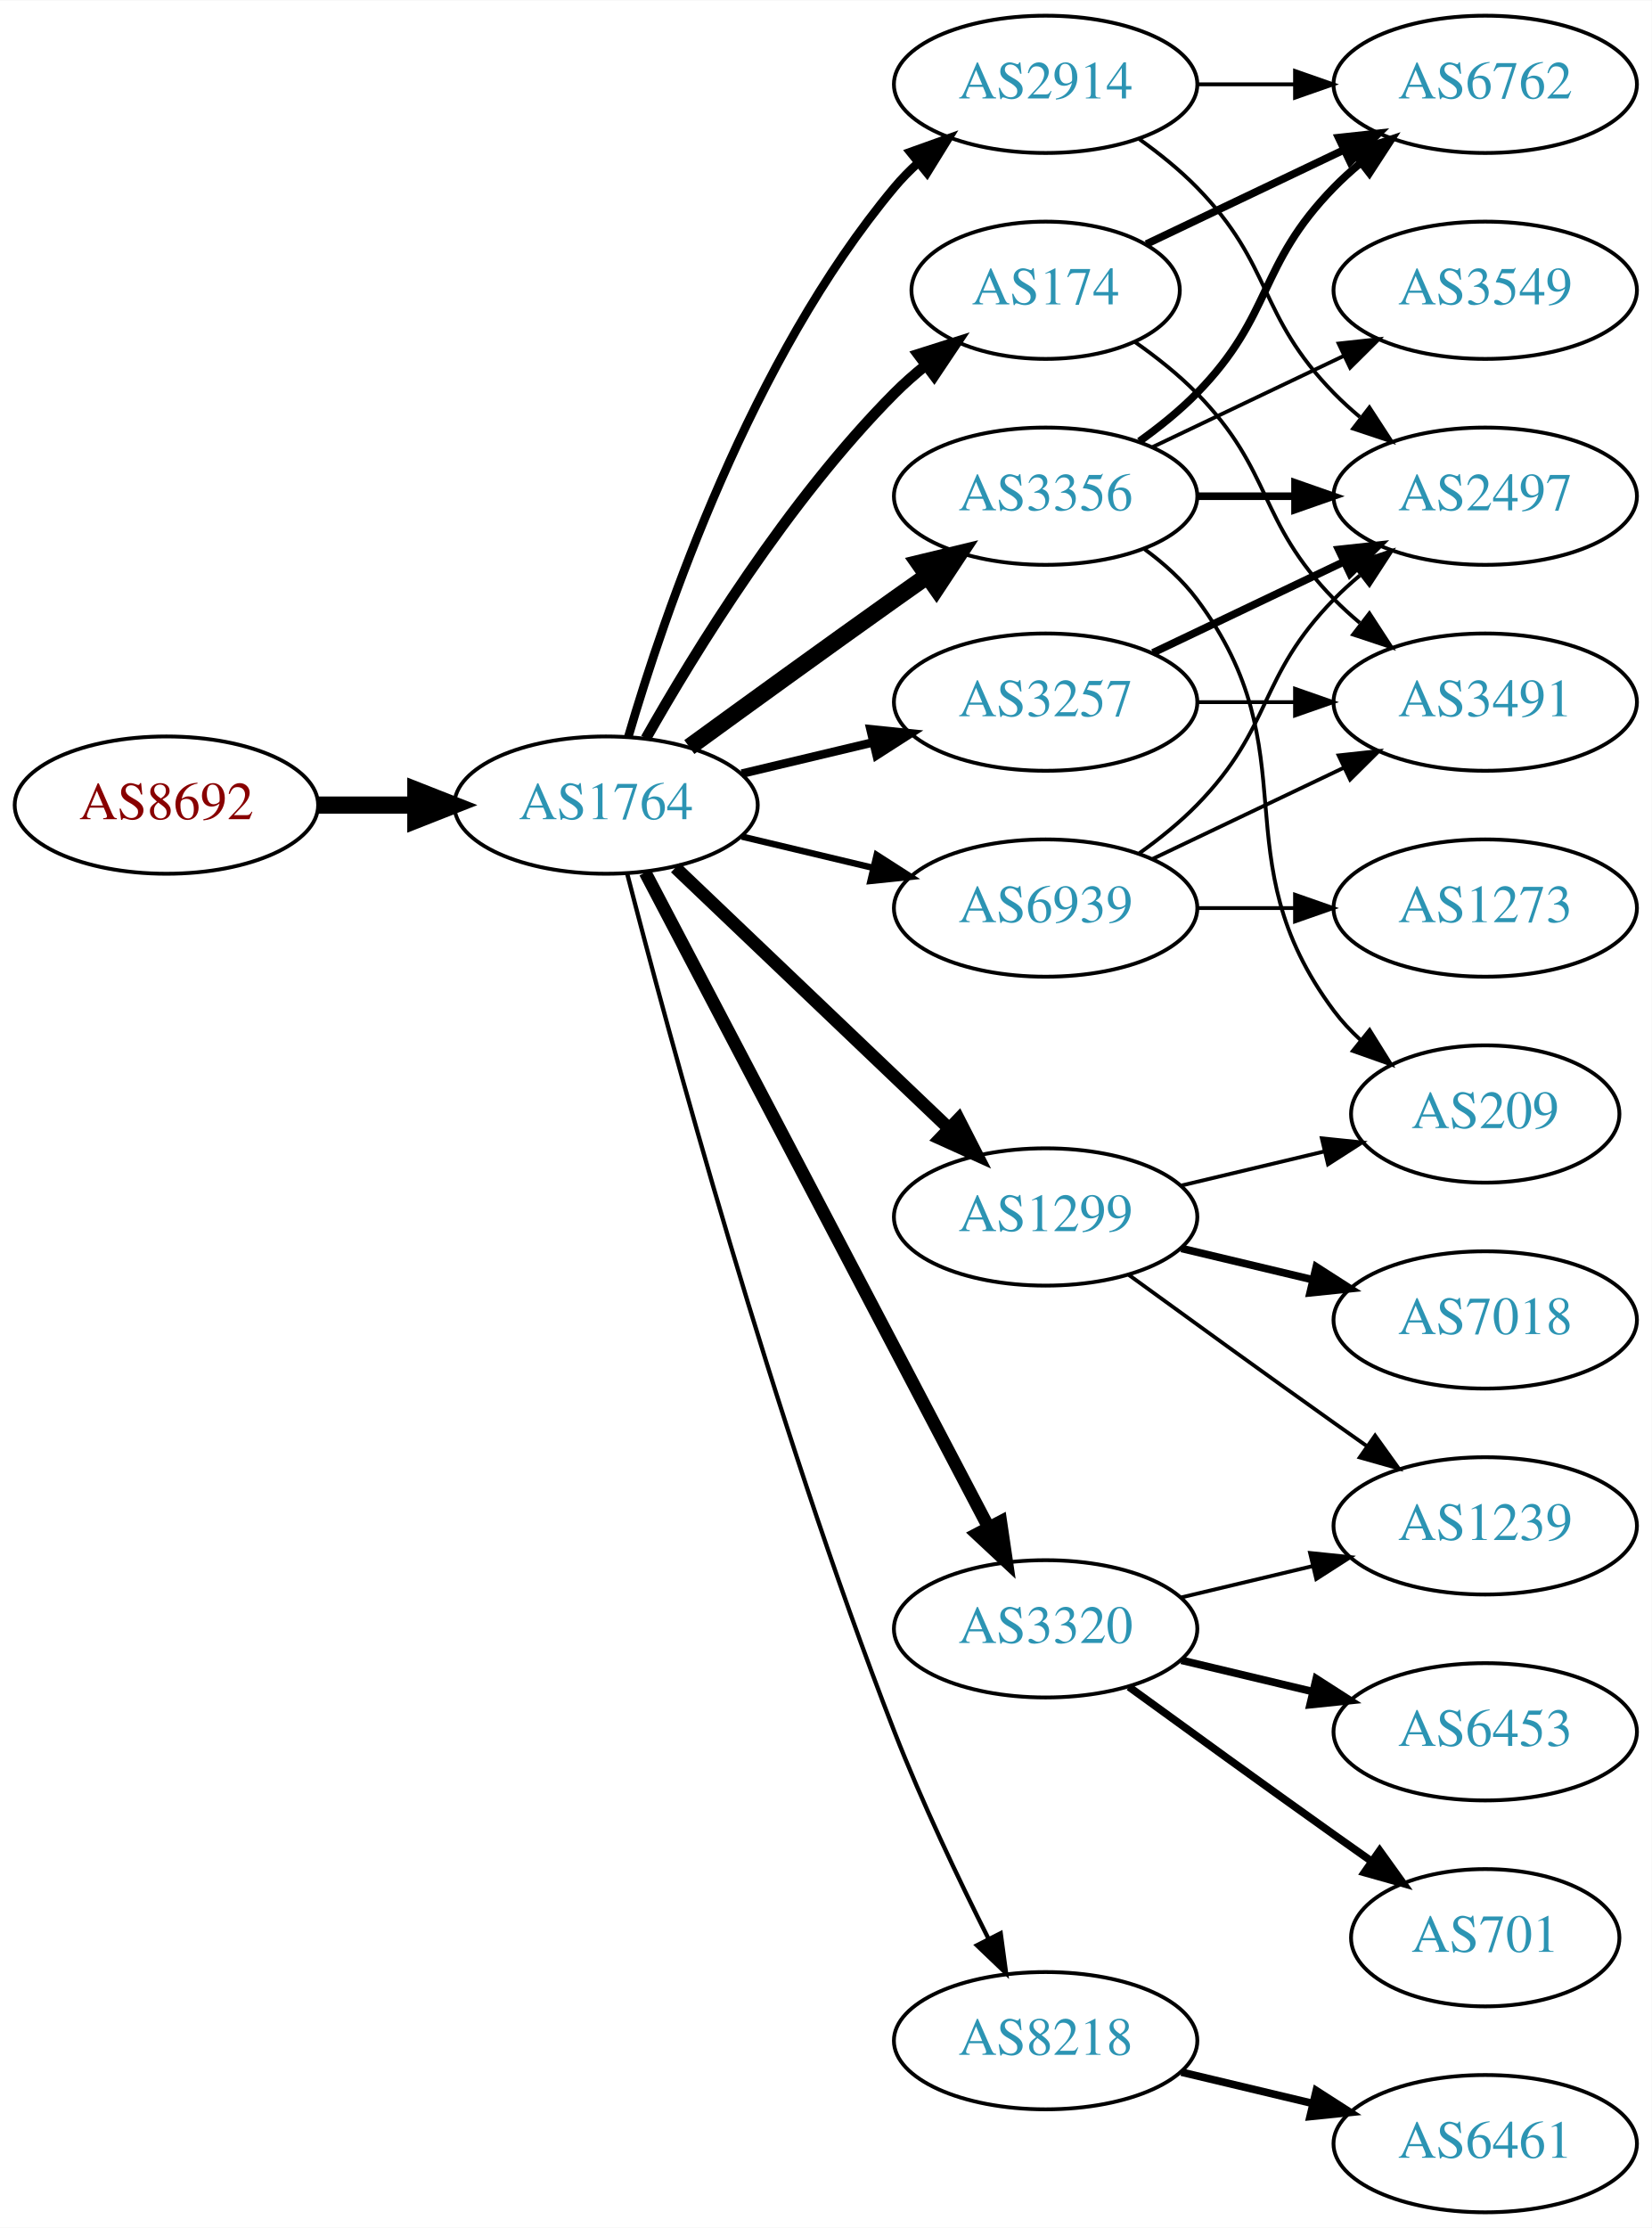
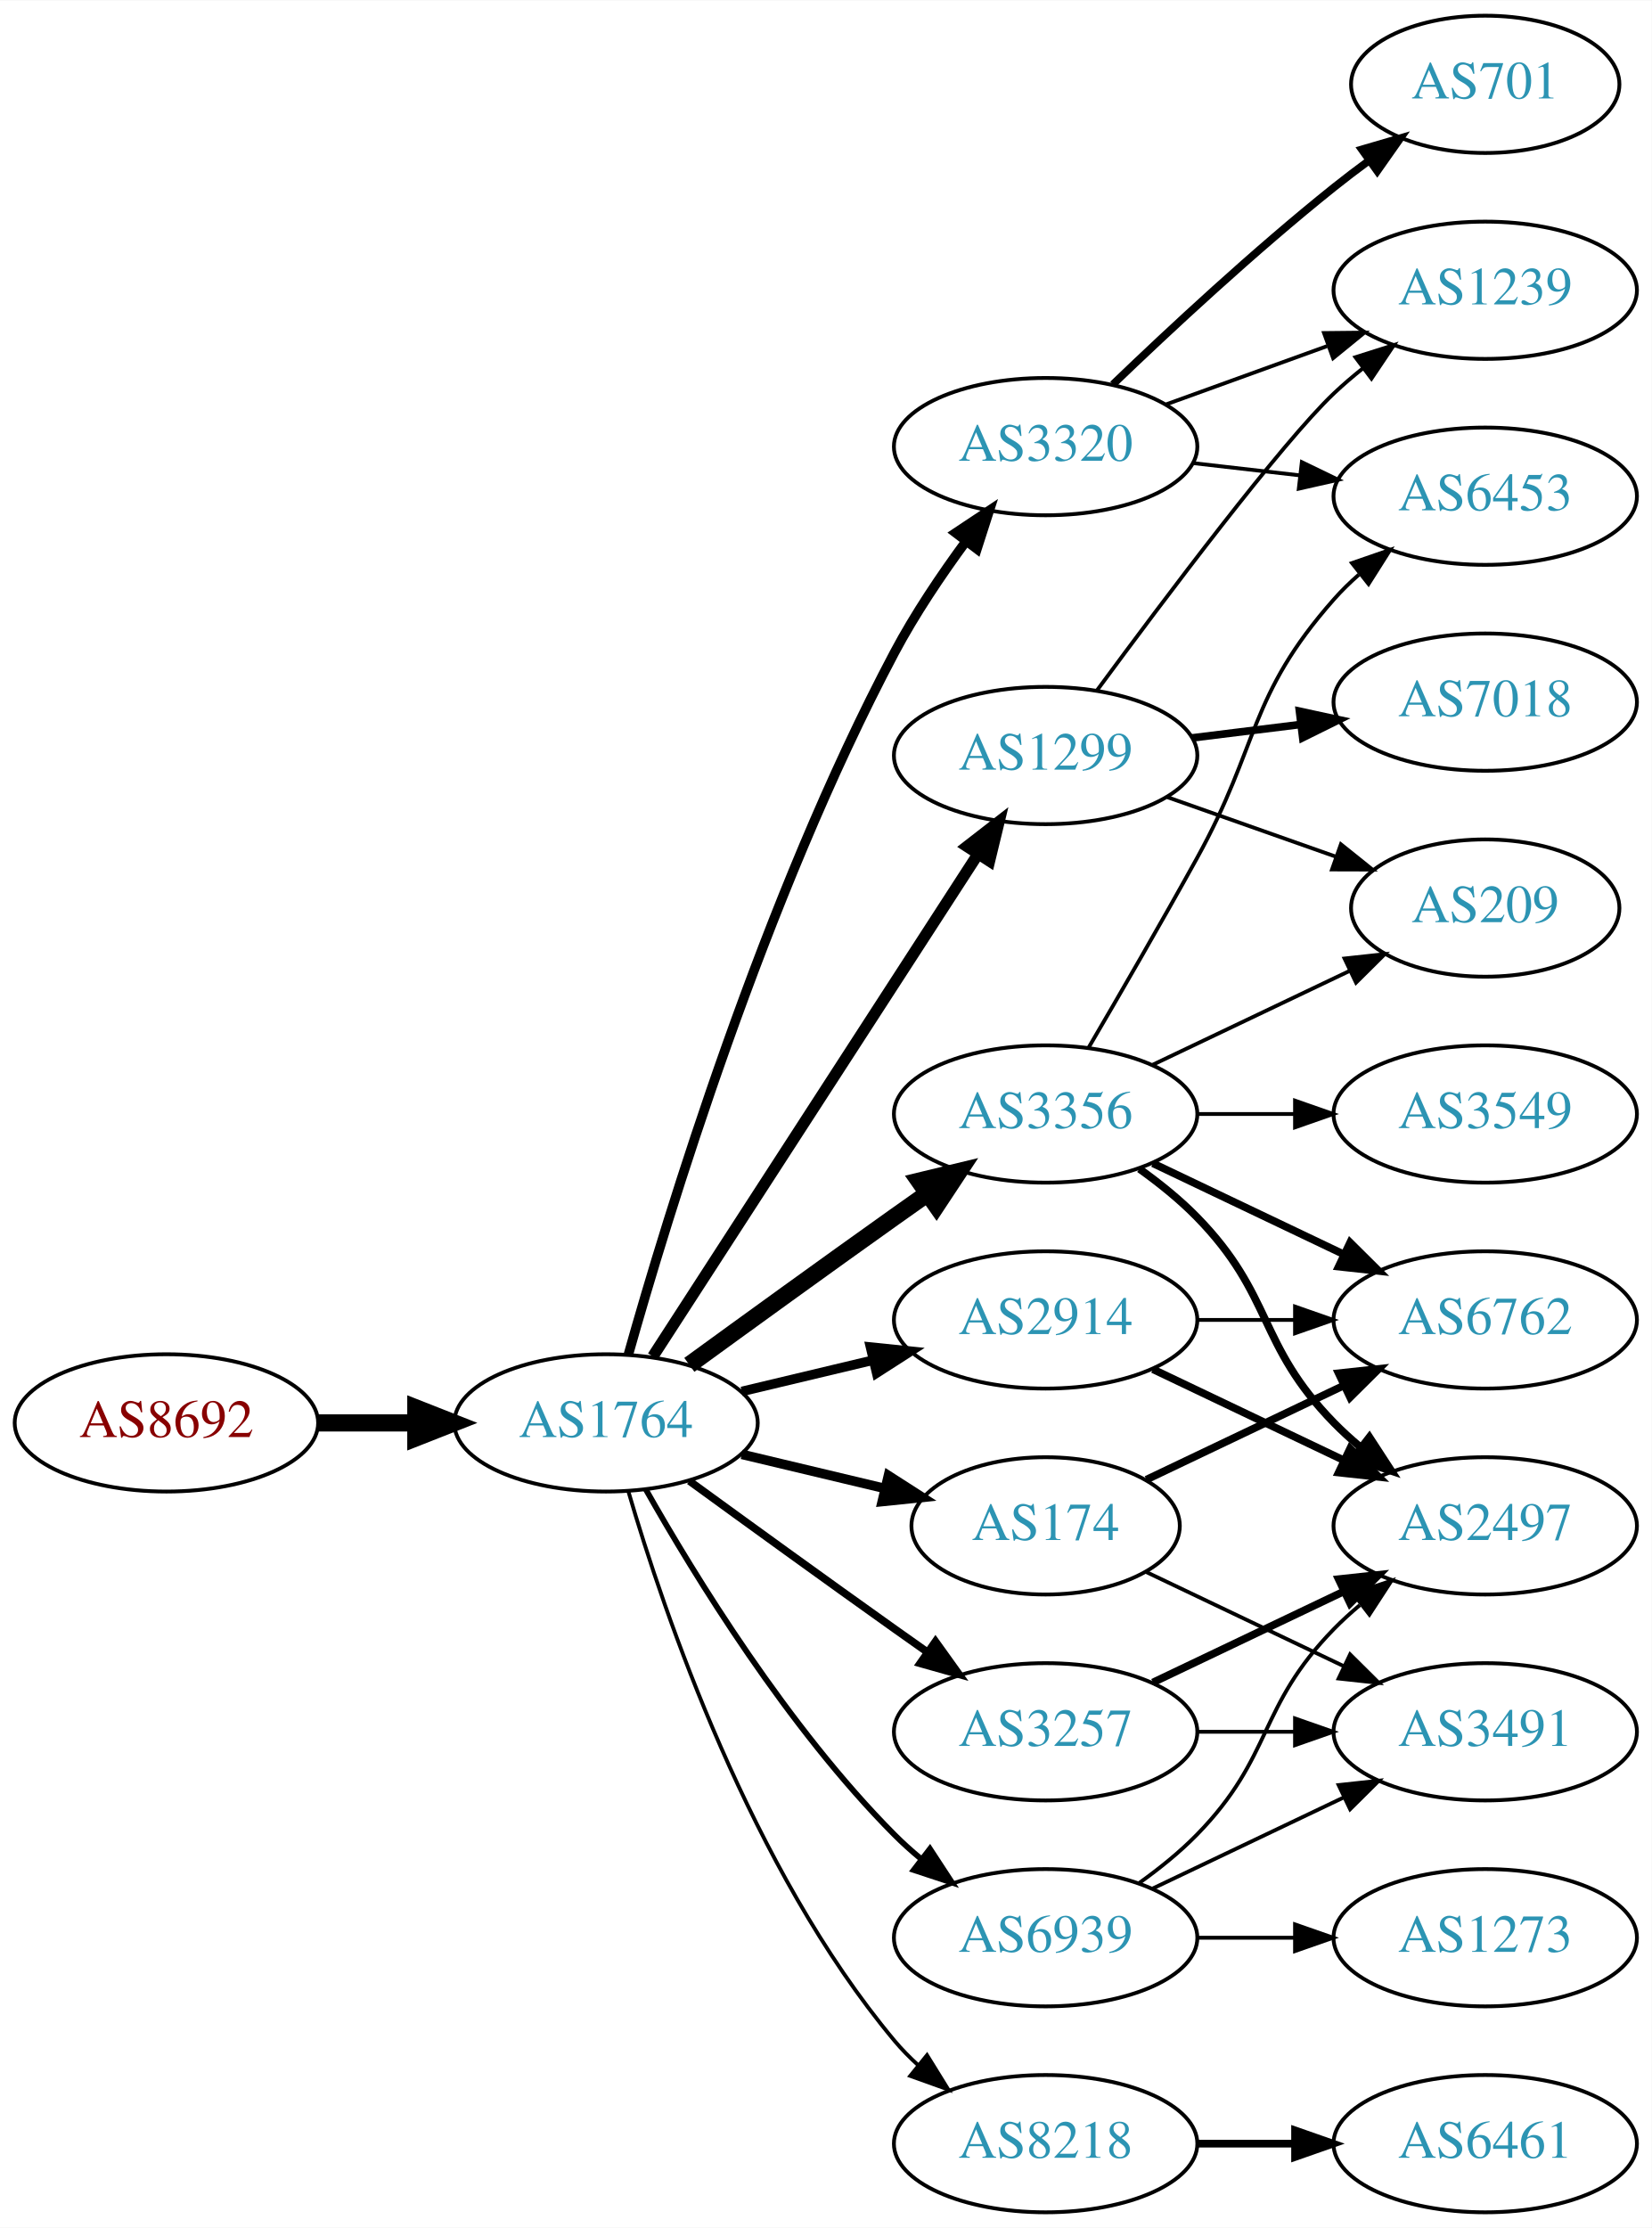
<svg xmlns="http://www.w3.org/2000/svg" xmlns:xlink="http://www.w3.org/1999/xlink" width="433pt" height="584pt" viewBox="0.00 0.00 433.17 584.00">
  <g id="graph0" class="graph" transform="scale(1 1) rotate(0) translate(4 580)">
    <polygon fill="white" stroke="none" points="-4,4 -4,-580 429.172,-580 429.172,4 -4,4" />
    <g id="node1" class="node">
      <g id="a_node1">
        <a xlink:href="/asn/8692" xlink:title="AS8692 ~ Bundesrechenzentrum GmbH [AT]">
-           <ellipse fill="#ffffff" stroke="black" cx="39.647" cy="-369" rx="39.794" ry="18" />
-           <text text-anchor="middle" x="39.647" y="-365.3" font-family="Times,serif" font-size="14.00" fill="#880000">AS8692</text>
+           <ellipse fill="#ffffff" stroke="black" cx="39.647" cy="-207" rx="39.794" ry="18" />
+           <text text-anchor="middle" x="39.647" y="-203.3" font-family="Times,serif" font-size="14.00" fill="#880000">AS8692</text>
        </a>
      </g>
    </g>
    <g id="node2" class="node">
      <g id="a_node2">
        <a xlink:href="/asn/1764" xlink:title="AS1764 ~ NEXTLAYER-AS [AT]">
-           <ellipse fill="#ffffff" stroke="black" cx="154.939" cy="-369" rx="39.794" ry="18" />
-           <text text-anchor="middle" x="154.939" y="-365.3" font-family="Times,serif" font-size="14.00" fill="#2c94b3">AS1764</text>
+           <ellipse fill="#ffffff" stroke="black" cx="154.939" cy="-207" rx="39.794" ry="18" />
+           <text text-anchor="middle" x="154.939" y="-203.3" font-family="Times,serif" font-size="14.00" fill="#2c94b3">AS1764</text>
        </a>
      </g>
    </g>
    <g id="edge1" class="edge">
-       <path fill="none" stroke="black" stroke-width="4.5" d="M79.319,-369C87.522,-369 96.286,-369 104.818,-369" />
-       <polygon fill="black" stroke="black" stroke-width="4.5" points="105.057,-372.938 115.057,-369 105.057,-365.063 105.057,-372.938" />
+       <path fill="none" stroke="black" stroke-width="4.5" d="M79.319,-207C87.522,-207 96.286,-207 104.818,-207" />
+       <polygon fill="black" stroke="black" stroke-width="4.5" points="105.057,-210.938 115.057,-207 105.057,-203.063 105.057,-210.938" />
    </g>
    <g id="node3" class="node">
      <g id="a_node3">
        <a xlink:href="/asn/174" xlink:title="AS174 ~ Cogent Communications [US]">
-           <ellipse fill="#ffffff" stroke="black" cx="270.232" cy="-504" rx="35.194" ry="18" />
-           <text text-anchor="middle" x="270.232" y="-500.3" font-family="Times,serif" font-size="14.00" fill="#2c94b3">AS174</text>
+           <ellipse fill="#ffffff" stroke="black" cx="270.232" cy="-180" rx="35.194" ry="18" />
+           <text text-anchor="middle" x="270.232" y="-176.3" font-family="Times,serif" font-size="14.00" fill="#2c94b3">AS174</text>
        </a>
      </g>
    </g>
    <g id="edge2" class="edge">
-       <path fill="none" stroke="black" stroke-width="2.812" d="M165.399,-386.49C178.181,-409.096 202.613,-448.886 230.586,-477 233.086,-479.513 235.847,-481.949 238.708,-484.261" />
-       <polygon fill="black" stroke="black" stroke-width="2.812" points="236.806,-487.21 246.905,-490.413 241.008,-481.611 236.806,-487.21" />
+       <path fill="none" stroke="black" stroke-width="2.5" d="M190.547,-198.752C202.341,-195.942 215.646,-192.771 227.913,-189.847" />
+       <polygon fill="black" stroke="black" stroke-width="2.5" points="229.002,-193.186 237.918,-187.463 227.379,-186.376 229.002,-193.186" />
    </g>
    <g id="node4" class="node">
      <g id="a_node4">
        <a xlink:href="/asn/3356" xlink:title="AS3356 ~ Level 3 Parent, LLC [US]">
-           <ellipse fill="#ffffff" stroke="black" cx="270.232" cy="-450" rx="39.794" ry="18" />
-           <text text-anchor="middle" x="270.232" y="-446.3" font-family="Times,serif" font-size="14.00" fill="#2c94b3">AS3356</text>
+           <ellipse fill="#ffffff" stroke="black" cx="270.232" cy="-288" rx="39.794" ry="18" />
+           <text text-anchor="middle" x="270.232" y="-284.3" font-family="Times,serif" font-size="14.00" fill="#2c94b3">AS3356</text>
        </a>
      </g>
    </g>
    <g id="edge3" class="edge">
-       <path fill="none" stroke="black" stroke-width="4.5" d="M176.788,-384.222C191.722,-395.091 212.335,-410.025 230.586,-423 233.406,-425.005 236.349,-427.085 239.297,-429.159" />
-       <polygon fill="black" stroke="black" stroke-width="4.5" points="237.074,-432.409 247.522,-434.926 241.595,-425.961 237.074,-432.409" />
+       <path fill="none" stroke="black" stroke-width="4.5" d="M176.788,-222.222C191.722,-233.091 212.335,-248.025 230.586,-261 233.406,-263.005 236.349,-265.085 239.297,-267.159" />
+       <polygon fill="black" stroke="black" stroke-width="4.5" points="237.074,-270.409 247.522,-272.926 241.595,-263.961 237.074,-270.409" />
    </g>
    <g id="node5" class="node">
      <g id="a_node5">
-         <a xlink:href="/asn/2914" xlink:title="AS2914 ~ NTT America, Inc. [US]">
-           <ellipse fill="#ffffff" stroke="black" cx="270.232" cy="-558" rx="39.794" ry="18" />
-           <text text-anchor="middle" x="270.232" y="-554.3" font-family="Times,serif" font-size="14.00" fill="#2c94b3">AS2914</text>
+         <a xlink:href="/asn/1299" xlink:title="AS1299 ~ Telia Carrier [EU]">
+           <ellipse fill="#ffffff" stroke="black" cx="270.232" cy="-382" rx="39.794" ry="18" />
+           <text text-anchor="middle" x="270.232" y="-378.3" font-family="Times,serif" font-size="14.00" fill="#2c94b3">AS1299</text>
        </a>
      </g>
    </g>
    <g id="edge4" class="edge">
-       <path fill="none" stroke="black" stroke-width="2.25" d="M160.814,-387.002C170.127,-418.844 192.944,-485.981 230.586,-531 232.456,-533.237 234.554,-535.374 236.781,-537.396" />
-       <polygon fill="black" stroke="black" stroke-width="2.25" points="234.724,-540.234 244.7,-543.804 239.128,-534.793 234.724,-540.234" />
+       <path fill="none" stroke="black" stroke-width="3" d="M167.217,-224.419C187.236,-255.343 229.073,-319.967 252.473,-356.113" />
+       <polygon fill="black" stroke="black" stroke-width="3" points="249.628,-358.159 258.001,-364.651 255.504,-354.354 249.628,-358.159" />
    </g>
    <g id="node6" class="node">
      <g id="a_node6">
-         <a xlink:href="/asn/1299" xlink:title="AS1299 ~ Telia Carrier [EU]">
-           <ellipse fill="#ffffff" stroke="black" cx="270.232" cy="-261" rx="39.794" ry="18" />
-           <text text-anchor="middle" x="270.232" y="-257.3" font-family="Times,serif" font-size="14.00" fill="#2c94b3">AS1299</text>
+         <a xlink:href="/asn/2914" xlink:title="AS2914 ~ NTT America, Inc. [US]">
+           <ellipse fill="#ffffff" stroke="black" cx="270.232" cy="-234" rx="39.794" ry="18" />
+           <text text-anchor="middle" x="270.232" y="-230.3" font-family="Times,serif" font-size="14.00" fill="#2c94b3">AS2914</text>
        </a>
      </g>
    </g>
    <g id="edge5" class="edge">
-       <path fill="none" stroke="black" stroke-width="3.375" d="M173.146,-352.597C192.221,-334.413 223.142,-304.937 244.739,-284.349" />
-       <polygon fill="black" stroke="black" stroke-width="3.375" points="247.412,-286.637 252.235,-277.203 242.582,-281.57 247.412,-286.637" />
+       <path fill="none" stroke="black" stroke-width="2.5" d="M190.547,-215.248C201.418,-217.838 213.572,-220.735 225.015,-223.462" />
+       <polygon fill="black" stroke="black" stroke-width="2.5" points="224.298,-226.889 234.837,-225.803 225.921,-220.08 224.298,-226.889" />
    </g>
    <g id="node7" class="node">
      <g id="a_node7">
-         <a xlink:href="/asn/3257" xlink:title="AS3257 ~ GTT [DE]">
-           <ellipse fill="#ffffff" stroke="black" cx="270.232" cy="-396" rx="39.794" ry="18" />
-           <text text-anchor="middle" x="270.232" y="-392.3" font-family="Times,serif" font-size="14.00" fill="#2c94b3">AS3257</text>
+         <a xlink:href="/asn/8218" xlink:title="AS8218 ~ legacy Neotelecoms [FR]">
+           <ellipse fill="#ffffff" stroke="black" cx="270.232" cy="-18" rx="39.794" ry="18" />
+           <text text-anchor="middle" x="270.232" y="-14.3" font-family="Times,serif" font-size="14.00" fill="#2c94b3">AS8218</text>
        </a>
      </g>
    </g>
    <g id="edge6" class="edge">
-       <path fill="none" stroke="black" stroke-width="2.25" d="M190.547,-377.248C201.418,-379.838 213.572,-382.735 225.015,-385.462" />
-       <polygon fill="black" stroke="black" stroke-width="2.25" points="224.298,-388.889 234.837,-387.803 225.921,-382.08 224.298,-388.889" />
+       <path fill="none" stroke="black" d="M160.814,-188.998C170.127,-157.156 192.944,-90.019 230.586,-45 232.456,-42.763 234.554,-40.626 236.781,-38.604" />
+       <polygon fill="black" stroke="black" points="239.128,-41.208 244.7,-32.196 234.724,-35.766 239.128,-41.208" />
    </g>
    <g id="node8" class="node">
      <g id="a_node8">
        <a xlink:href="/asn/3320" xlink:title="AS3320 ~ DTAG [DE]">
-           <ellipse fill="#ffffff" stroke="black" cx="270.232" cy="-153" rx="39.794" ry="18" />
-           <text text-anchor="middle" x="270.232" y="-149.3" font-family="Times,serif" font-size="14.00" fill="#2c94b3">AS3320</text>
+           <ellipse fill="#ffffff" stroke="black" cx="270.232" cy="-463" rx="39.794" ry="18" />
+           <text text-anchor="middle" x="270.232" y="-459.3" font-family="Times,serif" font-size="14.00" fill="#2c94b3">AS3320</text>
        </a>
      </g>
    </g>
    <g id="edge7" class="edge">
-       <path fill="none" stroke="black" stroke-width="3.375" d="M165.211,-351.324C185.052,-313.495 231.73,-224.501 255.216,-179.722" />
-       <polygon fill="black" stroke="black" stroke-width="3.375" points="258.447,-181.099 259.992,-170.617 252.247,-177.848 258.447,-181.099" />
+       <path fill="none" stroke="black" stroke-width="2.5" d="M160.817,-224.97C170.998,-261.101 196.431,-344.59 230.586,-409 235.907,-419.034 242.856,-429.342 249.391,-438.228" />
+       <polygon fill="black" stroke="black" stroke-width="2.5" points="246.64,-440.392 255.465,-446.255 252.223,-436.169 246.64,-440.392" />
    </g>
    <g id="node9" class="node">
      <g id="a_node9">
-         <a xlink:href="/asn/8218" xlink:title="AS8218 ~ legacy Neotelecoms [FR]">
-           <ellipse fill="#ffffff" stroke="black" cx="270.232" cy="-45" rx="39.794" ry="18" />
-           <text text-anchor="middle" x="270.232" y="-41.3" font-family="Times,serif" font-size="14.00" fill="#2c94b3">AS8218</text>
+         <a xlink:href="/asn/3257" xlink:title="AS3257 ~ GTT [DE]">
+           <ellipse fill="#ffffff" stroke="black" cx="270.232" cy="-126" rx="39.794" ry="18" />
+           <text text-anchor="middle" x="270.232" y="-122.3" font-family="Times,serif" font-size="14.00" fill="#2c94b3">AS3257</text>
        </a>
      </g>
    </g>
    <g id="edge8" class="edge">
-       <path fill="none" stroke="black" stroke-width="1.125" d="M160.492,-351.01C171.003,-310.296 198.535,-208.242 230.586,-126 237.801,-107.485 247.419,-87.316 255.254,-71.735" />
-       <polygon fill="black" stroke="black" stroke-width="1.125" points="258.445,-73.181 259.865,-62.682 252.208,-70.004 258.445,-73.181" />
+       <path fill="none" stroke="black" stroke-width="2" d="M176.788,-191.778C191.722,-180.909 212.335,-165.975 230.586,-153 233.406,-150.995 236.349,-148.915 239.297,-146.841" />
+       <polygon fill="black" stroke="black" stroke-width="2" points="241.344,-149.681 247.522,-141.074 237.325,-143.95 241.344,-149.681" />
    </g>
    <g id="node10" class="node">
      <g id="a_node10">
        <a xlink:href="/asn/6939" xlink:title="AS6939 ~ Hurricane Electric LLC [US]">
-           <ellipse fill="#ffffff" stroke="black" cx="270.232" cy="-342" rx="39.794" ry="18" />
-           <text text-anchor="middle" x="270.232" y="-338.3" font-family="Times,serif" font-size="14.00" fill="#2c94b3">AS6939</text>
+           <ellipse fill="#ffffff" stroke="black" cx="270.232" cy="-72" rx="39.794" ry="18" />
+           <text text-anchor="middle" x="270.232" y="-68.3" font-family="Times,serif" font-size="14.00" fill="#2c94b3">AS6939</text>
        </a>
      </g>
    </g>
    <g id="edge9" class="edge">
-       <path fill="none" stroke="black" stroke-width="1.688" d="M190.547,-360.752C201.418,-358.162 213.572,-355.265 225.015,-352.538" />
-       <polygon fill="black" stroke="black" stroke-width="1.688" points="225.921,-355.92 234.837,-350.197 224.298,-349.111 225.921,-355.92" />
-     </g>
-     <g id="node13" class="node">
-       <g id="a_node13">
+       <path fill="none" stroke="black" stroke-width="1.5" d="M165.399,-189.51C178.181,-166.904 202.613,-127.114 230.586,-99 232.697,-96.879 234.993,-94.812 237.378,-92.829" />
+       <polygon fill="black" stroke="black" stroke-width="1.5" points="239.894,-95.31 245.694,-86.444 235.631,-89.758 239.894,-95.31" />
+     </g>
+     <g id="node12" class="node">
+       <g id="a_node12">
        <a xlink:href="/asn/6762" xlink:title="AS6762 ~ TELECOM ITALIA SPARKLE S.p.A. [IT]">
-           <ellipse fill="#ffffff" stroke="black" cx="385.525" cy="-558" rx="39.794" ry="18" />
-           <text text-anchor="middle" x="385.525" y="-554.3" font-family="Times,serif" font-size="14.00" fill="#2c94b3">AS6762</text>
-         </a>
-       </g>
-     </g>
-     <g id="edge26" class="edge">
-       <path fill="none" stroke="black" stroke-width="2" d="M296.658,-516.119C311.96,-523.413 331.684,-532.814 348.565,-540.86" />
-       <polygon fill="black" stroke="black" stroke-width="2" points="347.073,-544.026 357.606,-545.169 350.085,-537.707 347.073,-544.026" />
-     </g>
-     <g id="node19" class="node">
-       <g id="a_node19">
+           <ellipse fill="#ffffff" stroke="black" cx="385.525" cy="-234" rx="39.794" ry="18" />
+           <text text-anchor="middle" x="385.525" y="-230.3" font-family="Times,serif" font-size="14.00" fill="#2c94b3">AS6762</text>
+         </a>
+       </g>
+     </g>
+     <g id="edge25" class="edge">
+       <path fill="none" stroke="black" stroke-width="2" d="M296.658,-192.119C311.96,-199.413 331.684,-208.814 348.565,-216.86" />
+       <polygon fill="black" stroke="black" stroke-width="2" points="347.073,-220.026 357.606,-221.169 350.085,-213.707 347.073,-220.026" />
+     </g>
+     <g id="node20" class="node">
+       <g id="a_node20">
        <a xlink:href="/asn/3491" xlink:title="AS3491 ~ PCCW Global, Inc. [US]">
-           <ellipse fill="#ffffff" stroke="black" cx="385.525" cy="-396" rx="39.794" ry="18" />
-           <text text-anchor="middle" x="385.525" y="-392.3" font-family="Times,serif" font-size="14.00" fill="#2c94b3">AS3491</text>
-         </a>
-       </g>
-     </g>
-     <g id="edge25" class="edge">
-       <path fill="none" stroke="black" d="M293.615,-490.468C299.257,-486.51 305.071,-481.914 309.879,-477 330.051,-456.383 325.706,-443.617 345.879,-423 347.972,-420.861 350.255,-418.782 352.632,-416.79" />
-       <polygon fill="black" stroke="black" points="355.15,-419.268 360.931,-410.389 350.875,-413.725 355.15,-419.268" />
+           <ellipse fill="#ffffff" stroke="black" cx="385.525" cy="-126" rx="39.794" ry="18" />
+           <text text-anchor="middle" x="385.525" y="-122.3" font-family="Times,serif" font-size="14.00" fill="#2c94b3">AS3491</text>
+         </a>
+       </g>
+     </g>
+     <g id="edge24" class="edge">
+       <path fill="none" stroke="black" d="M296.658,-167.881C311.96,-160.587 331.684,-151.186 348.565,-143.14" />
+       <polygon fill="black" stroke="black" points="350.085,-146.293 357.606,-138.831 347.073,-139.974 350.085,-146.293" />
    </g>
    <g id="node11" class="node">
      <g id="a_node11">
        <a xlink:href="/asn/3549" xlink:title="AS3549 ~ Level 3 Parent, LLC [US]">
-           <ellipse fill="#ffffff" stroke="black" cx="385.525" cy="-504" rx="39.794" ry="18" />
-           <text text-anchor="middle" x="385.525" y="-500.3" font-family="Times,serif" font-size="14.00" fill="#2c94b3">AS3549</text>
+           <ellipse fill="#ffffff" stroke="black" cx="385.525" cy="-288" rx="39.794" ry="18" />
+           <text text-anchor="middle" x="385.525" y="-284.3" font-family="Times,serif" font-size="14.00" fill="#2c94b3">AS3549</text>
        </a>
      </g>
    </g>
    <g id="edge10" class="edge">
-       <path fill="none" stroke="black" d="M298.369,-462.934C313.363,-470.081 332.184,-479.052 348.407,-486.785" />
-       <polygon fill="black" stroke="black" points="347.077,-490.028 357.61,-491.171 350.089,-483.709 347.077,-490.028" />
-     </g>
-     <g id="node12" class="node">
-       <g id="a_node12">
-         <a xlink:href="/asn/2497" xlink:title="AS2497 ~ Internet Initiative Japan Inc. [JP]">
+       <path fill="none" stroke="black" d="M309.905,-288C318.108,-288 326.872,-288 335.404,-288" />
+       <polygon fill="black" stroke="black" points="335.643,-291.5 345.643,-288 335.643,-284.5 335.643,-291.5" />
+     </g>
+     <g id="edge11" class="edge">
+       <path fill="none" stroke="black" stroke-width="2" d="M298.369,-275.066C313.363,-267.919 332.184,-258.948 348.407,-251.215" />
+       <polygon fill="black" stroke="black" stroke-width="2" points="350.089,-254.291 357.61,-246.829 347.077,-247.972 350.089,-254.291" />
+     </g>
+     <g id="node13" class="node">
+       <g id="a_node13">
+         <a xlink:href="/asn/6453" xlink:title="AS6453 ~ TATA COMMUNICATIONS (AMERICA) INC [US]">
          <ellipse fill="#ffffff" stroke="black" cx="385.525" cy="-450" rx="39.794" ry="18" />
-           <text text-anchor="middle" x="385.525" y="-446.3" font-family="Times,serif" font-size="14.00" fill="#2c94b3">AS2497</text>
-         </a>
-       </g>
-     </g>
-     <g id="edge11" class="edge">
-       <path fill="none" stroke="black" stroke-width="2" d="M309.905,-450C318.108,-450 326.872,-450 335.404,-450" />
-       <polygon fill="black" stroke="black" stroke-width="2" points="335.643,-453.5 345.643,-450 335.643,-446.5 335.643,-453.5" />
+           <text text-anchor="middle" x="385.525" y="-446.3" font-family="Times,serif" font-size="14.00" fill="#2c94b3">AS6453</text>
+         </a>
+       </g>
    </g>
    <g id="edge12" class="edge">
-       <path fill="none" stroke="black" stroke-width="2" d="M294.826,-464.389C300.082,-468.148 305.414,-472.437 309.879,-477 330.051,-497.617 325.706,-510.383 345.879,-531 347.972,-533.139 350.255,-535.218 352.632,-537.21" />
-       <polygon fill="black" stroke="black" stroke-width="2" points="350.875,-540.275 360.931,-543.611 355.15,-534.732 350.875,-540.275" />
+       <path fill="none" stroke="black" d="M281.579,-305.534C289.464,-318.994 300.523,-338.077 309.879,-355 326.425,-384.927 323.229,-397.38 345.879,-423 347.861,-425.242 350.065,-427.394 352.388,-429.437" />
+       <polygon fill="black" stroke="black" points="350.576,-432.466 360.589,-435.929 354.921,-426.978 350.576,-432.466" />
    </g>
    <g id="node14" class="node">
      <g id="a_node14">
-         <a xlink:href="/asn/209" xlink:title="AS209 ~ CenturyLink Communications, LLC [US]">
-           <ellipse fill="#ffffff" stroke="black" cx="385.525" cy="-288" rx="35.194" ry="18" />
-           <text text-anchor="middle" x="385.525" y="-284.3" font-family="Times,serif" font-size="14.00" fill="#2c94b3">AS209</text>
+         <a xlink:href="/asn/2497" xlink:title="AS2497 ~ Internet Initiative Japan Inc. [JP]">
+           <ellipse fill="#ffffff" stroke="black" cx="385.525" cy="-180" rx="39.794" ry="18" />
+           <text text-anchor="middle" x="385.525" y="-176.3" font-family="Times,serif" font-size="14.00" fill="#2c94b3">AS2497</text>
        </a>
      </g>
    </g>
    <g id="edge13" class="edge">
-       <path fill="none" stroke="black" d="M296.163,-436.118C301.239,-432.389 306.157,-427.984 309.879,-423 340.15,-382.458 315.607,-355.542 345.879,-315 347.887,-312.311 350.242,-309.791 352.784,-307.454" />
-       <polygon fill="black" stroke="black" points="355.198,-310.004 360.799,-301.011 350.812,-304.548 355.198,-310.004" />
-     </g>
-     <g id="edge24" class="edge">
-       <path fill="none" stroke="black" d="M294.826,-543.611C300.082,-539.852 305.414,-535.563 309.879,-531 330.051,-510.383 325.706,-497.617 345.879,-477 347.972,-474.861 350.255,-472.782 352.632,-470.79" />
-       <polygon fill="black" stroke="black" points="355.15,-473.268 360.931,-464.389 350.875,-467.725 355.15,-473.268" />
-     </g>
-     <g id="edge23" class="edge">
-       <path fill="none" stroke="black" d="M309.905,-558C318.108,-558 326.872,-558 335.404,-558" />
-       <polygon fill="black" stroke="black" points="335.643,-561.5 345.643,-558 335.643,-554.5 335.643,-561.5" />
-     </g>
-     <g id="edge16" class="edge">
-       <path fill="none" stroke="black" d="M305.84,-269.248C317.634,-272.058 330.939,-275.229 343.206,-278.153" />
-       <polygon fill="black" stroke="black" points="342.672,-281.624 353.211,-280.537 344.295,-274.814 342.672,-281.624" />
+       <path fill="none" stroke="black" stroke-width="2" d="M294.826,-273.611C300.082,-269.852 305.414,-265.563 309.879,-261 330.051,-240.383 325.706,-227.617 345.879,-207 347.972,-204.861 350.255,-202.782 352.632,-200.79" />
+       <polygon fill="black" stroke="black" stroke-width="2" points="355.15,-203.268 360.931,-194.389 350.875,-197.725 355.15,-203.268" />
    </g>
    <g id="node15" class="node">
      <g id="a_node15">
-         <a xlink:href="/asn/7018" xlink:title="AS7018 ~ AT&amp;T Services, Inc. [US]">
-           <ellipse fill="#ffffff" stroke="black" cx="385.525" cy="-234" rx="39.794" ry="18" />
-           <text text-anchor="middle" x="385.525" y="-230.3" font-family="Times,serif" font-size="14.00" fill="#2c94b3">AS7018</text>
+         <a xlink:href="/asn/209" xlink:title="AS209 ~ CenturyLink Communications, LLC [US]">
+           <ellipse fill="#ffffff" stroke="black" cx="385.525" cy="-342" rx="35.194" ry="18" />
+           <text text-anchor="middle" x="385.525" y="-338.3" font-family="Times,serif" font-size="14.00" fill="#2c94b3">AS209</text>
        </a>
      </g>
    </g>
    <g id="edge14" class="edge">
-       <path fill="none" stroke="black" stroke-width="2" d="M305.84,-252.752C316.711,-250.162 328.865,-247.265 340.308,-244.538" />
-       <polygon fill="black" stroke="black" stroke-width="2" points="341.214,-247.92 350.13,-242.197 339.591,-241.111 341.214,-247.92" />
+       <path fill="none" stroke="black" d="M298.369,-300.934C313.801,-308.29 333.286,-317.577 349.821,-325.459" />
+       <polygon fill="black" stroke="black" points="348.63,-328.768 359.163,-329.911 351.642,-322.449 348.63,-328.768" />
+     </g>
+     <g id="edge17" class="edge">
+       <path fill="none" stroke="black" d="M302.19,-371.07C315.817,-366.258 331.961,-360.559 346.327,-355.486" />
+       <polygon fill="black" stroke="black" points="347.673,-358.723 355.937,-352.094 345.342,-352.123 347.673,-358.723" />
    </g>
    <g id="node16" class="node">
      <g id="a_node16">
-         <a xlink:href="/asn/1239" xlink:title="AS1239 ~ Sprint [US]">
-           <ellipse fill="#ffffff" stroke="black" cx="385.525" cy="-180" rx="39.794" ry="18" />
-           <text text-anchor="middle" x="385.525" y="-176.3" font-family="Times,serif" font-size="14.00" fill="#2c94b3">AS1239</text>
+         <a xlink:href="/asn/7018" xlink:title="AS7018 ~ AT&amp;T Services, Inc. [US]">
+           <ellipse fill="#ffffff" stroke="black" cx="385.525" cy="-396" rx="39.794" ry="18" />
+           <text text-anchor="middle" x="385.525" y="-392.3" font-family="Times,serif" font-size="14.00" fill="#2c94b3">AS7018</text>
        </a>
      </g>
    </g>
    <g id="edge15" class="edge">
-       <path fill="none" stroke="black" d="M292.081,-245.778C307.015,-234.909 327.628,-219.975 345.879,-207 348.699,-204.995 351.642,-202.915 354.59,-200.841" />
-       <polygon fill="black" stroke="black" points="356.637,-203.681 362.815,-195.074 352.618,-197.95 356.637,-203.681" />
-     </g>
-     <g id="edge20" class="edge">
-       <path fill="none" stroke="black" stroke-width="2" d="M298.369,-408.934C313.363,-416.081 332.184,-425.052 348.407,-432.785" />
-       <polygon fill="black" stroke="black" stroke-width="2" points="347.077,-436.028 357.61,-437.171 350.089,-429.709 347.077,-436.028" />
-     </g>
-     <g id="edge21" class="edge">
-       <path fill="none" stroke="black" d="M309.905,-396C318.108,-396 326.872,-396 335.404,-396" />
-       <polygon fill="black" stroke="black" points="335.643,-399.5 345.643,-396 335.643,-392.5 335.643,-399.5" />
-     </g>
-     <g id="edge19" class="edge">
-       <path fill="none" stroke="black" d="M305.84,-161.248C316.711,-163.838 328.865,-166.735 340.308,-169.462" />
-       <polygon fill="black" stroke="black" points="339.591,-172.889 350.13,-171.803 341.214,-166.08 339.591,-172.889" />
+       <path fill="none" stroke="black" stroke-width="2" d="M308.643,-386.623C317.731,-387.746 327.568,-388.962 337.053,-390.134" />
+       <polygon fill="black" stroke="black" stroke-width="2" points="336.801,-393.629 347.154,-391.382 337.659,-386.682 336.801,-393.629" />
    </g>
    <g id="node17" class="node">
      <g id="a_node17">
-         <a xlink:href="/asn/701" xlink:title="AS701 ~ UUNET [US]">
-           <ellipse fill="#ffffff" stroke="black" cx="385.525" cy="-72" rx="35.194" ry="18" />
-           <text text-anchor="middle" x="385.525" y="-68.3" font-family="Times,serif" font-size="14.00" fill="#2c94b3">AS701</text>
-         </a>
-       </g>
-     </g>
-     <g id="edge17" class="edge">
-       <path fill="none" stroke="black" stroke-width="2" d="M292.081,-137.778C307.015,-126.909 327.628,-111.975 345.879,-99 349.089,-96.718 352.458,-94.339 355.813,-91.982" />
-       <polygon fill="black" stroke="black" stroke-width="2" points="357.841,-94.834 364.023,-86.23 353.825,-89.101 357.841,-94.834" />
+         <a xlink:href="/asn/1239" xlink:title="AS1239 ~ Sprint [US]">
+           <ellipse fill="#ffffff" stroke="black" cx="385.525" cy="-504" rx="39.794" ry="18" />
+           <text text-anchor="middle" x="385.525" y="-500.3" font-family="Times,serif" font-size="14.00" fill="#2c94b3">AS1239</text>
+         </a>
+       </g>
+     </g>
+     <g id="edge16" class="edge">
+       <path fill="none" stroke="black" d="M283.727,-399.113C301.177,-422.796 332.237,-464.104 345.879,-477 348.258,-479.249 350.837,-481.454 353.496,-483.575" />
+       <polygon fill="black" stroke="black" points="351.488,-486.444 361.589,-489.64 355.686,-480.843 351.488,-486.444" />
+     </g>
+     <g id="edge22" class="edge">
+       <path fill="none" stroke="black" d="M309.905,-234C318.108,-234 326.872,-234 335.404,-234" />
+       <polygon fill="black" stroke="black" points="335.643,-237.5 345.643,-234 335.643,-230.5 335.643,-237.5" />
+     </g>
+     <g id="edge23" class="edge">
+       <path fill="none" stroke="black" stroke-width="2" d="M298.369,-221.066C313.363,-213.919 332.184,-204.948 348.407,-197.215" />
+       <polygon fill="black" stroke="black" stroke-width="2" points="350.089,-200.291 357.61,-192.829 347.077,-193.972 350.089,-200.291" />
    </g>
    <g id="node18" class="node">
      <g id="a_node18">
-         <a xlink:href="/asn/6453" xlink:title="AS6453 ~ TATA COMMUNICATIONS (AMERICA) INC [US]">
-           <ellipse fill="#ffffff" stroke="black" cx="385.525" cy="-126" rx="39.794" ry="18" />
-           <text text-anchor="middle" x="385.525" y="-122.3" font-family="Times,serif" font-size="14.00" fill="#2c94b3">AS6453</text>
-         </a>
-       </g>
-     </g>
-     <g id="edge18" class="edge">
-       <path fill="none" stroke="black" stroke-width="2" d="M305.84,-144.752C316.711,-142.162 328.865,-139.265 340.308,-136.538" />
-       <polygon fill="black" stroke="black" stroke-width="2" points="341.214,-139.92 350.13,-134.197 339.591,-133.111 341.214,-139.92" />
-     </g>
-     <g id="node20" class="node">
-       <g id="a_node20">
-         <a xlink:href="/asn/6461" xlink:title="AS6461 ~ ZAYO-6461 [US]">
+         <a xlink:href="/asn/6461" xlink:title="AS6461 ~ Zayo Bandwidth [US]">
          <ellipse fill="#ffffff" stroke="black" cx="385.525" cy="-18" rx="39.794" ry="18" />
          <text text-anchor="middle" x="385.525" y="-14.3" font-family="Times,serif" font-size="14.00" fill="#2c94b3">AS6461</text>
        </a>
      </g>
    </g>
-     <g id="edge22" class="edge">
-       <path fill="none" stroke="black" stroke-width="2" d="M305.84,-36.752C316.711,-34.162 328.865,-31.265 340.308,-28.538" />
-       <polygon fill="black" stroke="black" stroke-width="2" points="341.214,-31.92 350.13,-26.197 339.591,-25.111 341.214,-31.92" />
+     <g id="edge18" class="edge">
+       <path fill="none" stroke="black" stroke-width="2" d="M309.905,-18C318.108,-18 326.872,-18 335.404,-18" />
+       <polygon fill="black" stroke="black" stroke-width="2" points="335.643,-21.5 345.643,-18 335.643,-14.5 335.643,-21.5" />
+     </g>
+     <g id="edge21" class="edge">
+       <path fill="none" stroke="black" d="M308.957,-458.671C317.939,-457.641 327.637,-456.528 336.995,-455.454" />
+       <polygon fill="black" stroke="black" points="337.429,-458.927 346.965,-454.31 336.631,-451.973 337.429,-458.927" />
+     </g>
+     <g id="edge20" class="edge">
+       <path fill="none" stroke="black" d="M301.891,-474.095C314.863,-478.79 330.157,-484.324 344.038,-489.348" />
+       <polygon fill="black" stroke="black" points="343.248,-492.784 353.842,-492.896 345.63,-486.202 343.248,-492.784" />
+     </g>
+     <g id="node19" class="node">
+       <g id="a_node19">
+         <a xlink:href="/asn/701" xlink:title="AS701 ~ UUNET [US]">
+           <ellipse fill="#ffffff" stroke="black" cx="385.525" cy="-558" rx="35.194" ry="18" />
+           <text text-anchor="middle" x="385.525" y="-554.3" font-family="Times,serif" font-size="14.00" fill="#2c94b3">AS701</text>
+         </a>
+       </g>
+     </g>
+     <g id="edge19" class="edge">
+       <path fill="none" stroke="black" stroke-width="2" d="M287.876,-479.312C302.652,-493.51 325.065,-514.363 345.879,-531 348.8,-533.335 351.909,-535.696 355.046,-538" />
+       <polygon fill="black" stroke="black" stroke-width="2" points="353.137,-540.937 363.307,-543.908 357.209,-535.244 353.137,-540.937" />
+     </g>
+     <g id="edge26" class="edge">
+       <path fill="none" stroke="black" stroke-width="2" d="M298.369,-138.934C313.363,-146.081 332.184,-155.052 348.407,-162.785" />
+       <polygon fill="black" stroke="black" stroke-width="2" points="347.077,-166.028 357.61,-167.171 350.089,-159.709 347.077,-166.028" />
    </g>
    <g id="edge27" class="edge">
-       <path fill="none" stroke="black" d="M294.826,-356.389C300.082,-360.148 305.414,-364.437 309.879,-369 330.051,-389.617 325.706,-402.383 345.879,-423 347.972,-425.139 350.255,-427.218 352.632,-429.21" />
-       <polygon fill="black" stroke="black" points="350.875,-432.275 360.931,-435.611 355.15,-426.732 350.875,-432.275" />
+       <path fill="none" stroke="black" d="M309.905,-126C318.108,-126 326.872,-126 335.404,-126" />
+       <polygon fill="black" stroke="black" points="335.643,-129.5 345.643,-126 335.643,-122.5 335.643,-129.5" />
    </g>
    <g id="edge28" class="edge">
-       <path fill="none" stroke="black" d="M298.369,-354.934C313.363,-362.081 332.184,-371.052 348.407,-378.785" />
-       <polygon fill="black" stroke="black" points="347.077,-382.028 357.61,-383.171 350.089,-375.709 347.077,-382.028" />
+       <path fill="none" stroke="black" d="M294.826,-86.389C300.082,-90.148 305.414,-94.437 309.879,-99 330.051,-119.617 325.706,-132.383 345.879,-153 347.972,-155.139 350.255,-157.218 352.632,-159.21" />
+       <polygon fill="black" stroke="black" points="350.875,-162.275 360.931,-165.611 355.15,-156.732 350.875,-162.275" />
+     </g>
+     <g id="edge30" class="edge">
+       <path fill="none" stroke="black" d="M298.369,-84.934C313.363,-92.081 332.184,-101.052 348.407,-108.785" />
+       <polygon fill="black" stroke="black" points="347.077,-112.028 357.61,-113.171 350.089,-105.709 347.077,-112.028" />
    </g>
    <g id="node21" class="node">
      <g id="a_node21">
        <a xlink:href="/asn/1273" xlink:title="AS1273 ~ Vodafone Group PLC [EU]">
-           <ellipse fill="#ffffff" stroke="black" cx="385.525" cy="-342" rx="39.794" ry="18" />
-           <text text-anchor="middle" x="385.525" y="-338.3" font-family="Times,serif" font-size="14.00" fill="#2c94b3">AS1273</text>
+           <ellipse fill="#ffffff" stroke="black" cx="385.525" cy="-72" rx="39.794" ry="18" />
+           <text text-anchor="middle" x="385.525" y="-68.3" font-family="Times,serif" font-size="14.00" fill="#2c94b3">AS1273</text>
        </a>
      </g>
    </g>
    <g id="edge29" class="edge">
-       <path fill="none" stroke="black" d="M309.905,-342C318.108,-342 326.872,-342 335.404,-342" />
-       <polygon fill="black" stroke="black" points="335.643,-345.5 345.643,-342 335.643,-338.5 335.643,-345.5" />
+       <path fill="none" stroke="black" d="M309.905,-72C318.108,-72 326.872,-72 335.404,-72" />
+       <polygon fill="black" stroke="black" points="335.643,-75.5 345.643,-72 335.643,-68.5 335.643,-75.5" />
    </g>
  </g>
</svg>
